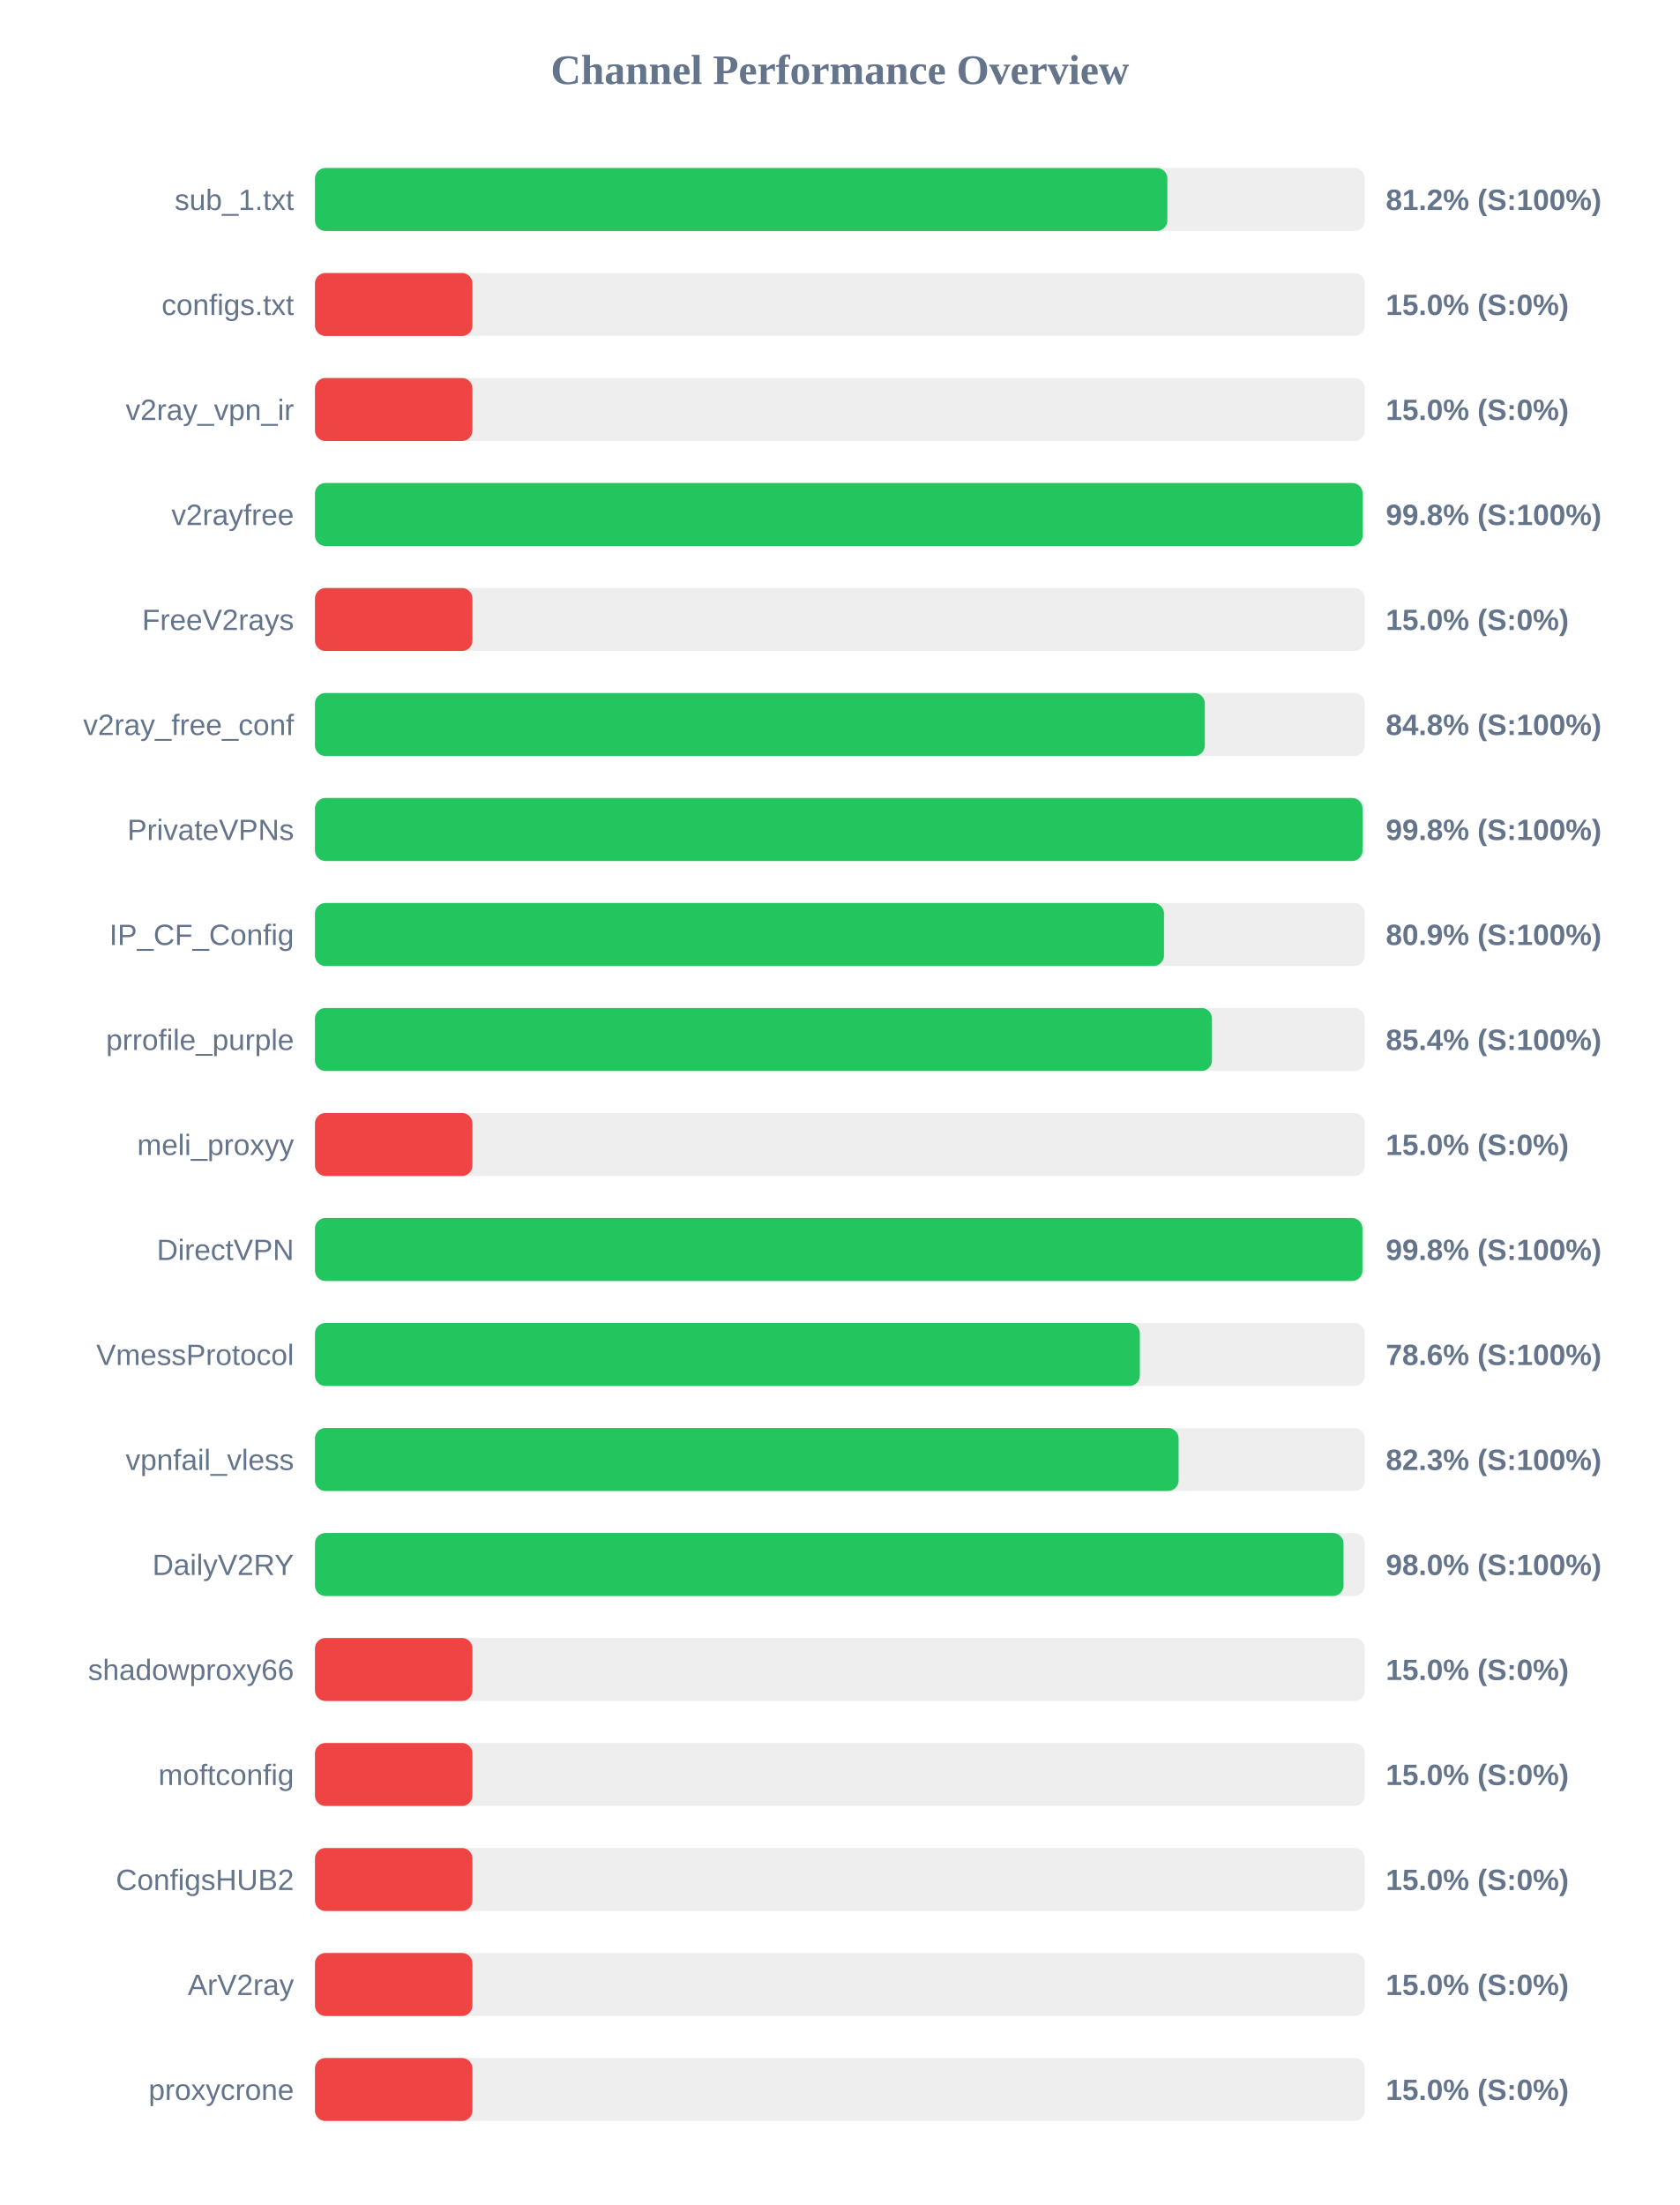
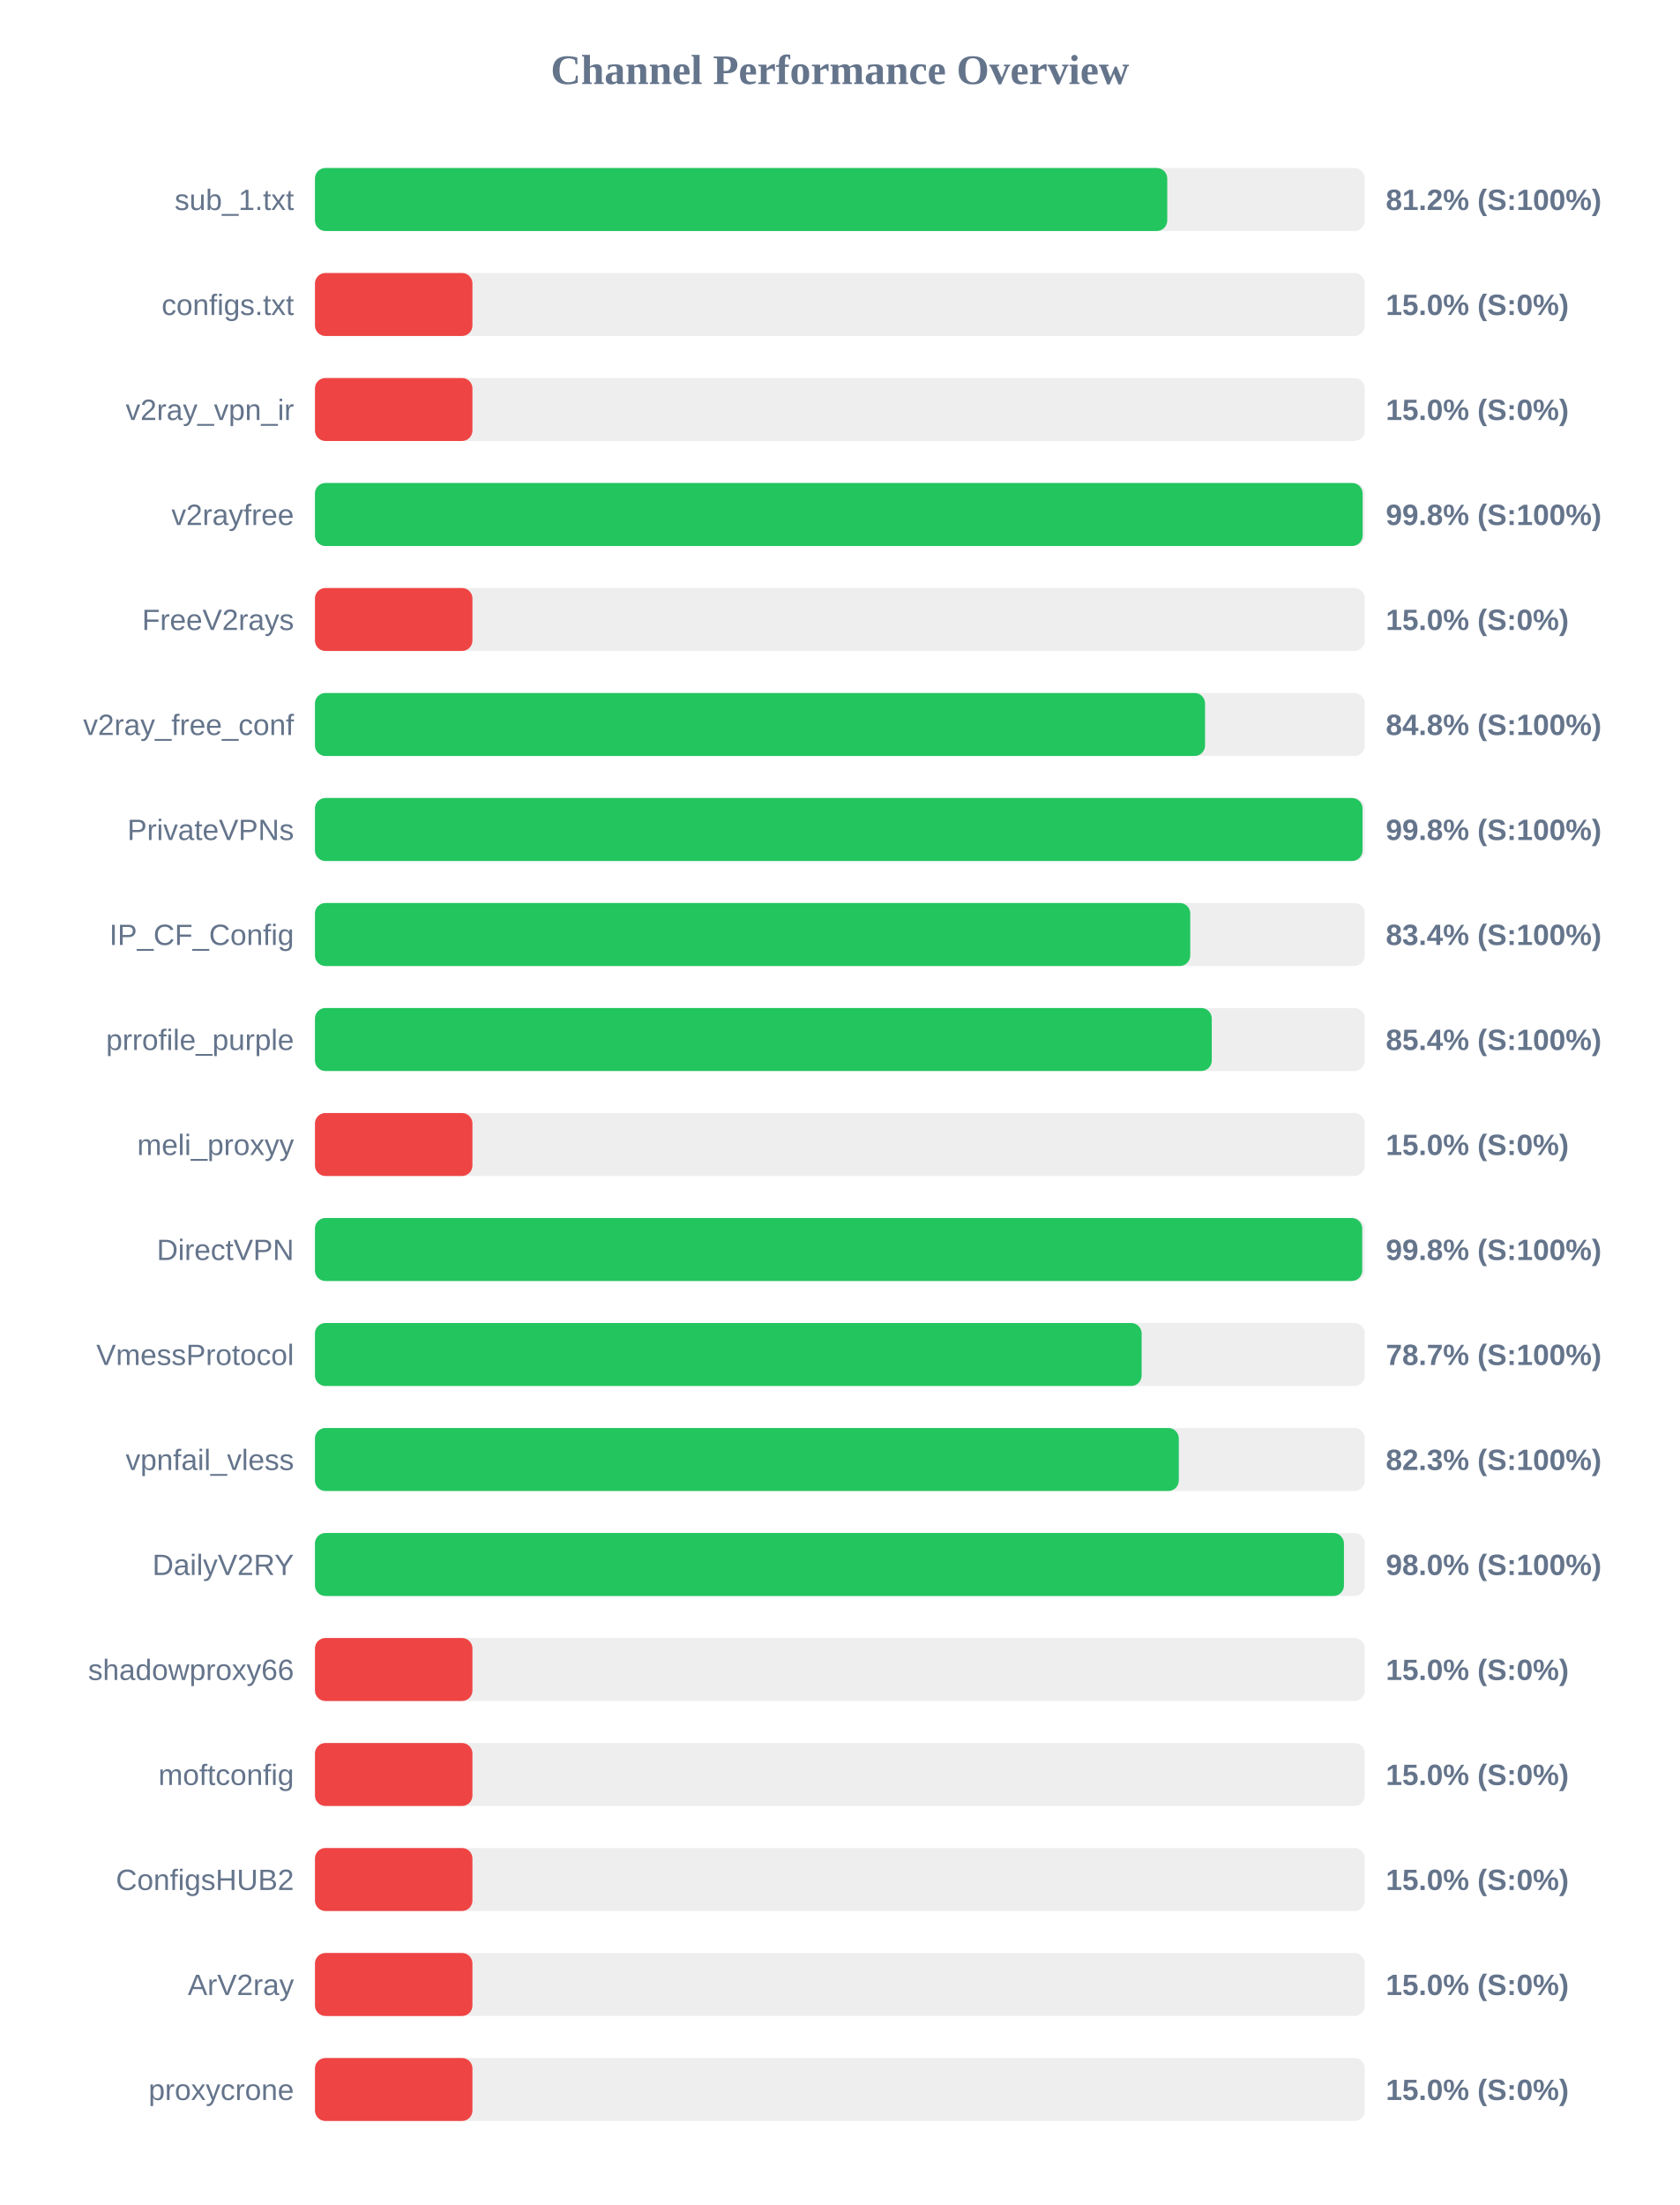
<svg xmlns="http://www.w3.org/2000/svg" width="800" height="1050" version="1.1">
  <style>
        .row { font: 14px Arial; fill: #64748b; }
        .score { font: bold 14px Arial; fill: #64748b; }
    </style>
  <text x="400" y="40" text-anchor="middle" font-size="20px" font-weight="bold" fill="#64748b">Channel Performance Overview</text>
  <rect x="150" y="80" width="500" height="30" fill="#eee" rx="5" />
-   <rect x="150" y="80" width="405.95" height="30" fill="#22c55e" rx="5" />
+   <rect x="150" y="80" width="405.9" height="30" fill="#22c55e" rx="5" />
  <text x="140" y="100" text-anchor="end" class="row">sub_1.txt</text>
  <text x="660" y="100" text-anchor="start" class="score">81.2% (S:100%)</text>
  <rect x="150" y="130" width="500" height="30" fill="#eee" rx="5" />
  <rect x="150" y="130" width="75.0" height="30" fill="#ef4444" rx="5" />
  <text x="140" y="150" text-anchor="end" class="row">configs.txt</text>
  <text x="660" y="150" text-anchor="start" class="score">15.0% (S:0%)</text>
  <rect x="150" y="180" width="500" height="30" fill="#eee" rx="5" />
  <rect x="150" y="180" width="75.0" height="30" fill="#ef4444" rx="5" />
  <text x="140" y="200" text-anchor="end" class="row">v2ray_vpn_ir</text>
  <text x="660" y="200" text-anchor="start" class="score">15.0% (S:0%)</text>
  <rect x="150" y="230" width="500" height="30" fill="#eee" rx="5" />
  <rect x="150" y="230" width="498.95" height="30" fill="#22c55e" rx="5" />
  <text x="140" y="250" text-anchor="end" class="row">v2rayfree</text>
  <text x="660" y="250" text-anchor="start" class="score">99.8% (S:100%)</text>
  <rect x="150" y="280" width="500" height="30" fill="#eee" rx="5" />
  <rect x="150" y="280" width="75.0" height="30" fill="#ef4444" rx="5" />
  <text x="140" y="300" text-anchor="end" class="row">FreeV2rays</text>
  <text x="660" y="300" text-anchor="start" class="score">15.0% (S:0%)</text>
  <rect x="150" y="330" width="500" height="30" fill="#eee" rx="5" />
-   <rect x="150" y="330" width="423.8" height="30" fill="#22c55e" rx="5" />
+   <rect x="150" y="330" width="423.9" height="30" fill="#22c55e" rx="5" />
  <text x="140" y="350" text-anchor="end" class="row">v2ray_free_conf</text>
  <text x="660" y="350" text-anchor="start" class="score">84.8% (S:100%)</text>
  <rect x="150" y="380" width="500" height="30" fill="#eee" rx="5" />
  <rect x="150" y="380" width="498.9" height="30" fill="#22c55e" rx="5" />
  <text x="140" y="400" text-anchor="end" class="row">PrivateVPNs</text>
  <text x="660" y="400" text-anchor="start" class="score">99.8% (S:100%)</text>
  <rect x="150" y="430" width="500" height="30" fill="#eee" rx="5" />
-   <rect x="150" y="430" width="404.35" height="30" fill="#22c55e" rx="5" />
+   <rect x="150" y="430" width="416.85" height="30" fill="#22c55e" rx="5" />
  <text x="140" y="450" text-anchor="end" class="row">IP_CF_Config</text>
-   <text x="660" y="450" text-anchor="start" class="score">80.9% (S:100%)</text>
+   <text x="660" y="450" text-anchor="start" class="score">83.4% (S:100%)</text>
  <rect x="150" y="480" width="500" height="30" fill="#eee" rx="5" />
-   <rect x="150" y="480" width="427.2" height="30" fill="#22c55e" rx="5" />
+   <rect x="150" y="480" width="427.1" height="30" fill="#22c55e" rx="5" />
  <text x="140" y="500" text-anchor="end" class="row">prrofile_purple</text>
  <text x="660" y="500" text-anchor="start" class="score">85.4% (S:100%)</text>
  <rect x="150" y="530" width="500" height="30" fill="#eee" rx="5" />
  <rect x="150" y="530" width="75.0" height="30" fill="#ef4444" rx="5" />
  <text x="140" y="550" text-anchor="end" class="row">meli_proxyy</text>
  <text x="660" y="550" text-anchor="start" class="score">15.0% (S:0%)</text>
  <rect x="150" y="580" width="500" height="30" fill="#eee" rx="5" />
-   <rect x="150" y="580" width="498.85" height="30" fill="#22c55e" rx="5" />
+   <rect x="150" y="580" width="498.75" height="30" fill="#22c55e" rx="5" />
  <text x="140" y="600" text-anchor="end" class="row">DirectVPN</text>
  <text x="660" y="600" text-anchor="start" class="score">99.8% (S:100%)</text>
  <rect x="150" y="630" width="500" height="30" fill="#eee" rx="5" />
-   <rect x="150" y="630" width="392.85" height="30" fill="#22c55e" rx="5" />
+   <rect x="150" y="630" width="393.7" height="30" fill="#22c55e" rx="5" />
  <text x="140" y="650" text-anchor="end" class="row">VmessProtocol</text>
-   <text x="660" y="650" text-anchor="start" class="score">78.6% (S:100%)</text>
+   <text x="660" y="650" text-anchor="start" class="score">78.7% (S:100%)</text>
  <rect x="150" y="680" width="500" height="30" fill="#eee" rx="5" />
-   <rect x="150" y="680" width="411.3" height="30" fill="#22c55e" rx="5" />
+   <rect x="150" y="680" width="411.4" height="30" fill="#22c55e" rx="5" />
  <text x="140" y="700" text-anchor="end" class="row">vpnfail_vless</text>
  <text x="660" y="700" text-anchor="start" class="score">82.3% (S:100%)</text>
  <rect x="150" y="730" width="500" height="30" fill="#eee" rx="5" />
-   <rect x="150" y="730" width="489.85" height="30" fill="#22c55e" rx="5" />
+   <rect x="150" y="730" width="490.05" height="30" fill="#22c55e" rx="5" />
  <text x="140" y="750" text-anchor="end" class="row">DailyV2RY</text>
  <text x="660" y="750" text-anchor="start" class="score">98.0% (S:100%)</text>
  <rect x="150" y="780" width="500" height="30" fill="#eee" rx="5" />
  <rect x="150" y="780" width="75.0" height="30" fill="#ef4444" rx="5" />
  <text x="140" y="800" text-anchor="end" class="row">shadowproxy66</text>
  <text x="660" y="800" text-anchor="start" class="score">15.0% (S:0%)</text>
  <rect x="150" y="830" width="500" height="30" fill="#eee" rx="5" />
  <rect x="150" y="830" width="75.0" height="30" fill="#ef4444" rx="5" />
  <text x="140" y="850" text-anchor="end" class="row">moftconfig</text>
  <text x="660" y="850" text-anchor="start" class="score">15.0% (S:0%)</text>
  <rect x="150" y="880" width="500" height="30" fill="#eee" rx="5" />
  <rect x="150" y="880" width="75.0" height="30" fill="#ef4444" rx="5" />
  <text x="140" y="900" text-anchor="end" class="row">ConfigsHUB2</text>
  <text x="660" y="900" text-anchor="start" class="score">15.0% (S:0%)</text>
  <rect x="150" y="930" width="500" height="30" fill="#eee" rx="5" />
  <rect x="150" y="930" width="75.0" height="30" fill="#ef4444" rx="5" />
  <text x="140" y="950" text-anchor="end" class="row">ArV2ray</text>
  <text x="660" y="950" text-anchor="start" class="score">15.0% (S:0%)</text>
  <rect x="150" y="980" width="500" height="30" fill="#eee" rx="5" />
  <rect x="150" y="980" width="75.0" height="30" fill="#ef4444" rx="5" />
  <text x="140" y="1000" text-anchor="end" class="row">proxycrone</text>
  <text x="660" y="1000" text-anchor="start" class="score">15.0% (S:0%)</text>
</svg>
